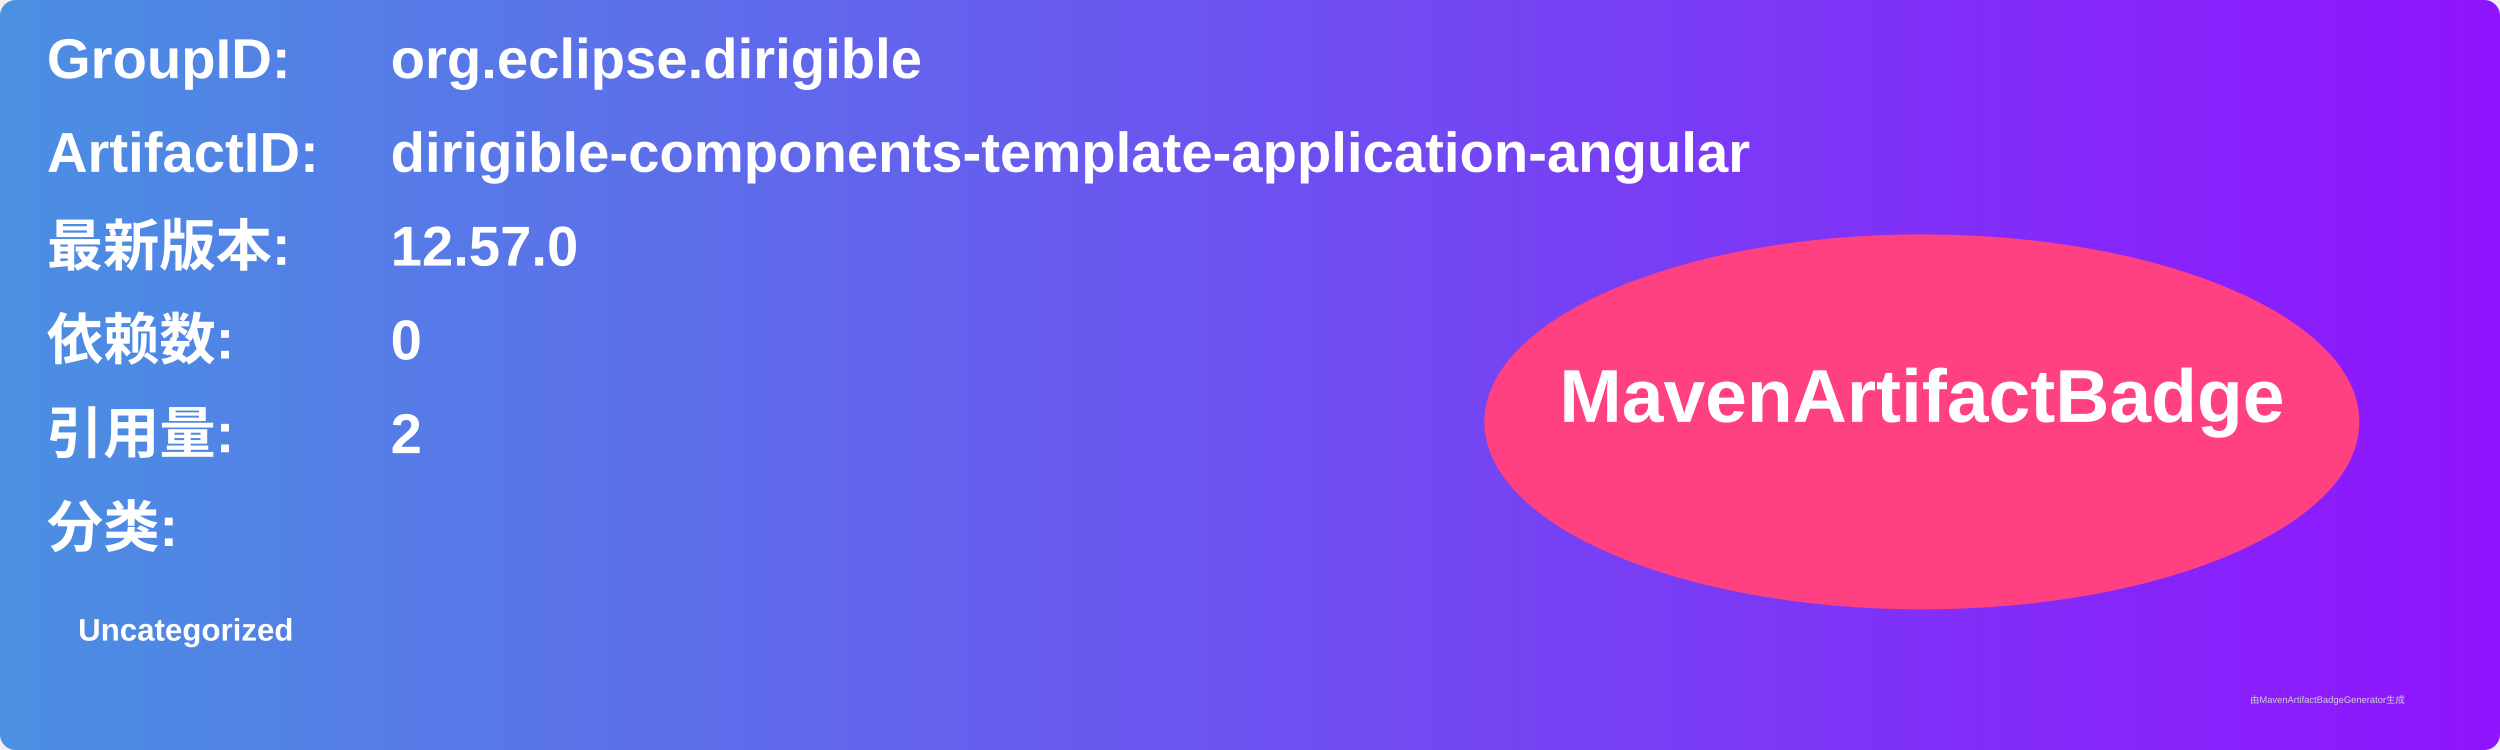
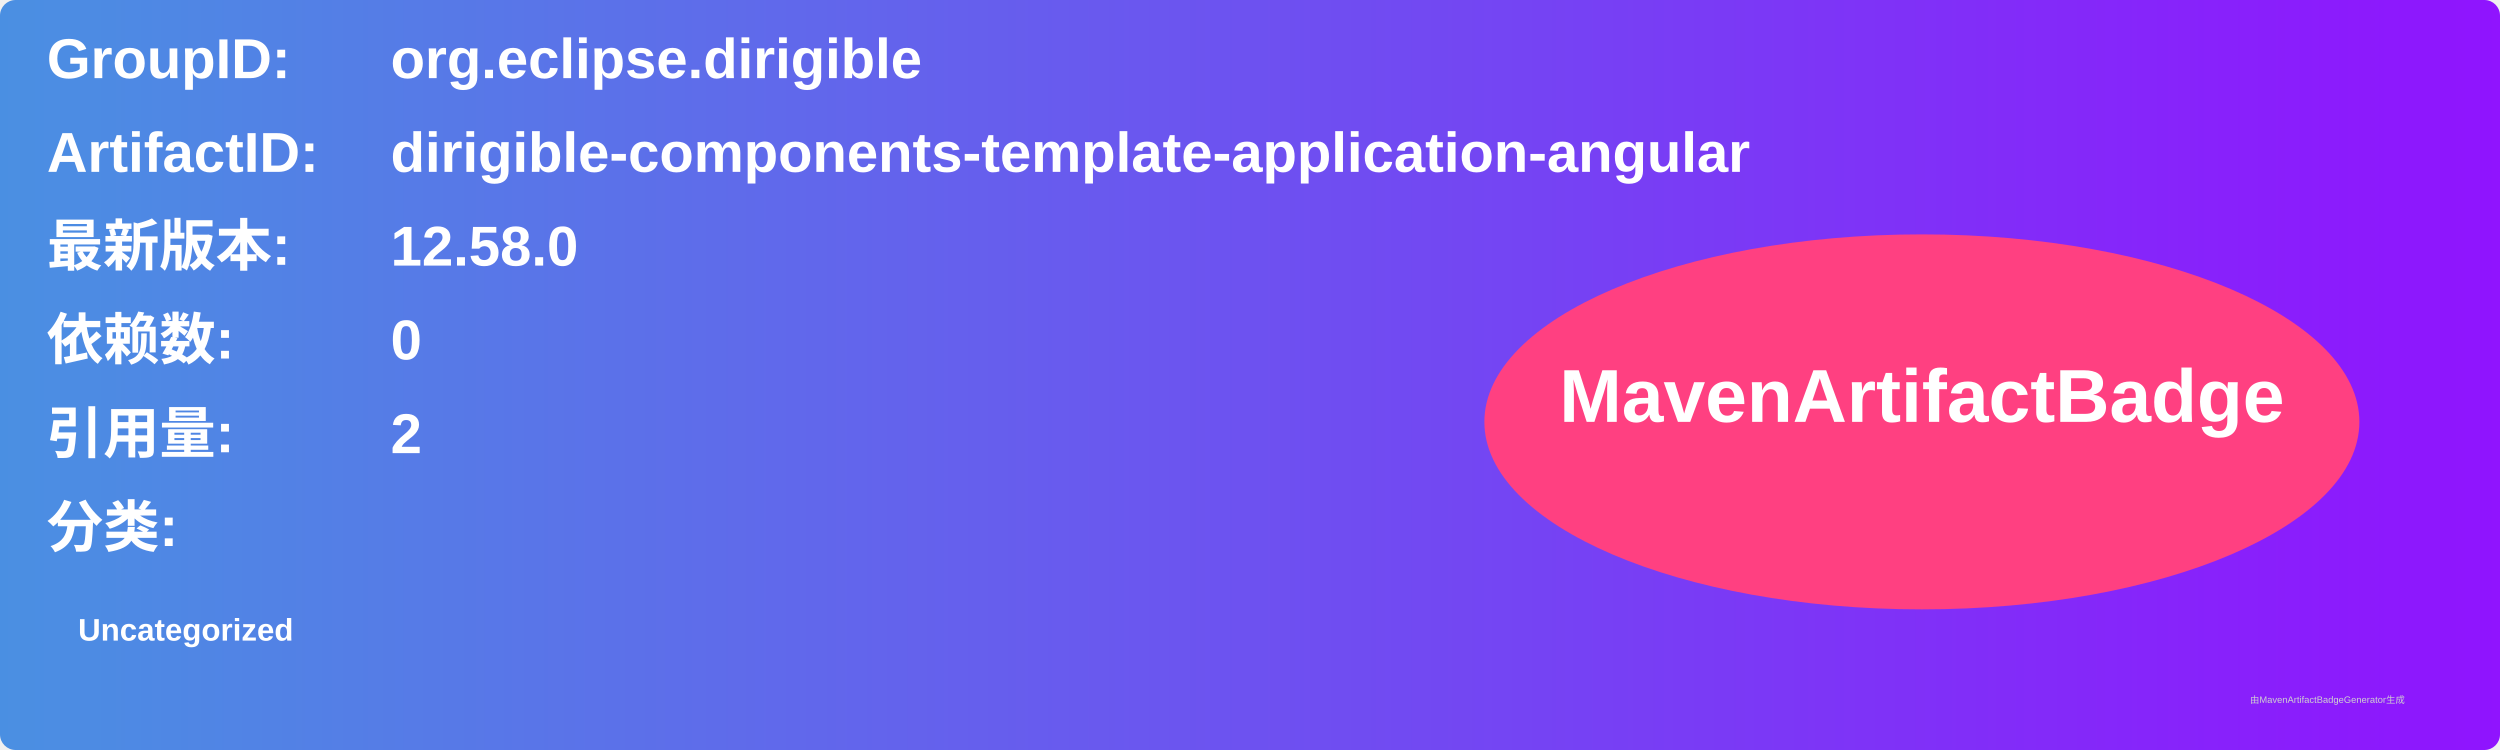
<svg xmlns="http://www.w3.org/2000/svg" width="800" height="240" viewBox="0 0 800 240">
  <linearGradient id="grad" x1="0%" y1="0%" x2="100%" y2="0%">
    <stop offset="0%" stop-color="#4a90e2" />
    <stop offset="100%" stop-color="#9013fe" />
  </linearGradient>
  <rect width="100%" height="100%" rx="5" ry="5" fill="url(#grad)" />
  <g transform="translate(15, 15)">
    <text x="0" y="10" font-family="Arial" font-size="18" fill="white" font-weight="bold" width="260">GroupID:</text>
    <text x="110" y="10" font-family="Arial" font-size="18" fill="white" font-weight="bold" width="460">org.eclipse.dirigible</text>
    <text x="0" y="40" font-family="Arial" font-size="18" fill="white" font-weight="bold" width="260">ArtifactID:</text>
    <text x="110" y="40" font-family="Arial" font-size="18" fill="white" font-weight="bold" width="460">dirigible-components-template-application-angular</text>
    <text x="0" y="70" font-family="Arial" font-size="18" fill="white" font-weight="bold">最新版本:</text>
    <text x="110" y="70" font-family="Arial" font-size="18" fill="white" font-weight="bold">
-       <tspan font-weight="bold">12.57.0</tspan>
+       <tspan font-weight="bold">12.58.0</tspan>
    </text>
    <text x="0" y="100" font-family="Arial" font-size="18" fill="white" font-weight="bold">依赖数: </text>
    <text x="110" y="100" font-family="Arial" font-size="18" fill="white">
      <tspan font-weight="bold">0</tspan>
    </text>
    <text x="0" y="130" font-family="Arial" font-size="18" fill="white" font-weight="bold">引用量: </text>
    <text x="110" y="130" font-family="Arial" font-size="18" fill="white">
      <tspan font-weight="bold">2</tspan>
    </text>
    <text x="0" y="160" font-family="Arial" font-size="18" fill="white" font-weight="bold">分类:</text>
    <text x="10" y="190" font-family="Arial" font-size="10" fill="white">
      <tspan font-weight="bold">Uncategorized</tspan>
    </text>
    <ellipse cx="600" cy="120" rx="140" ry="60" fill="#ff4081" />
    <text x="600" y="120" text-anchor="middle" font-family="Arial" font-size="24" fill="white" font-weight="bold">MavenArtifactBadge</text>
  </g>
  <text x="720" y="225" font-family="Arial" font-size="3" fill="#d0d0d0">由MavenArtifactBadgeGenerator生成</text>
</svg>
